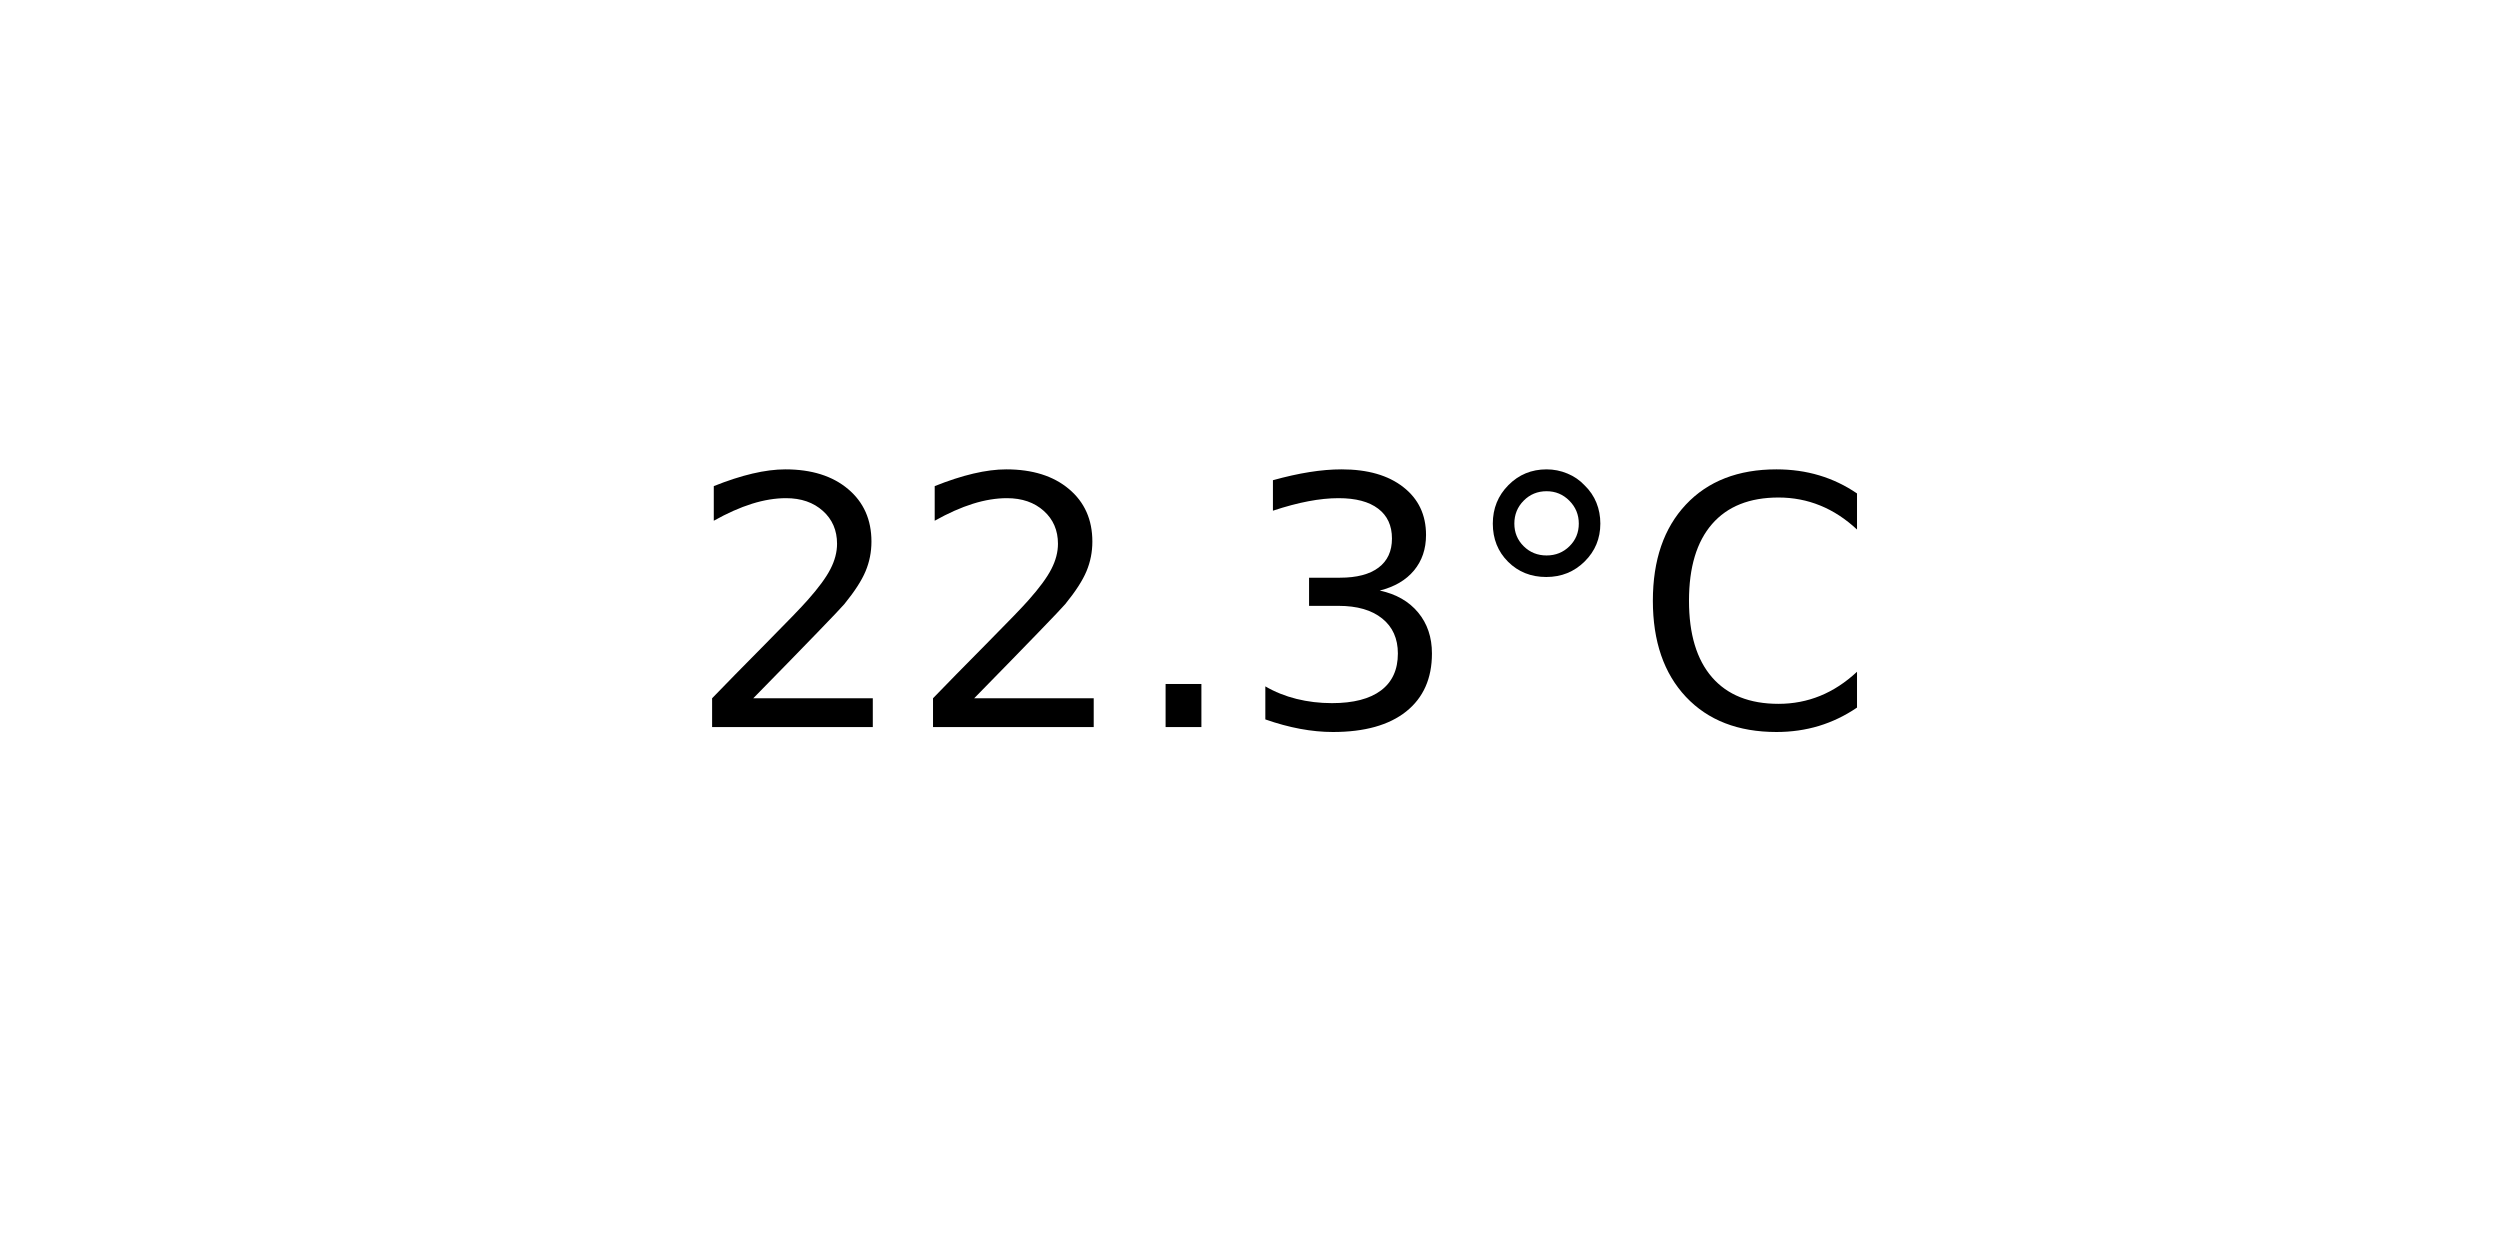
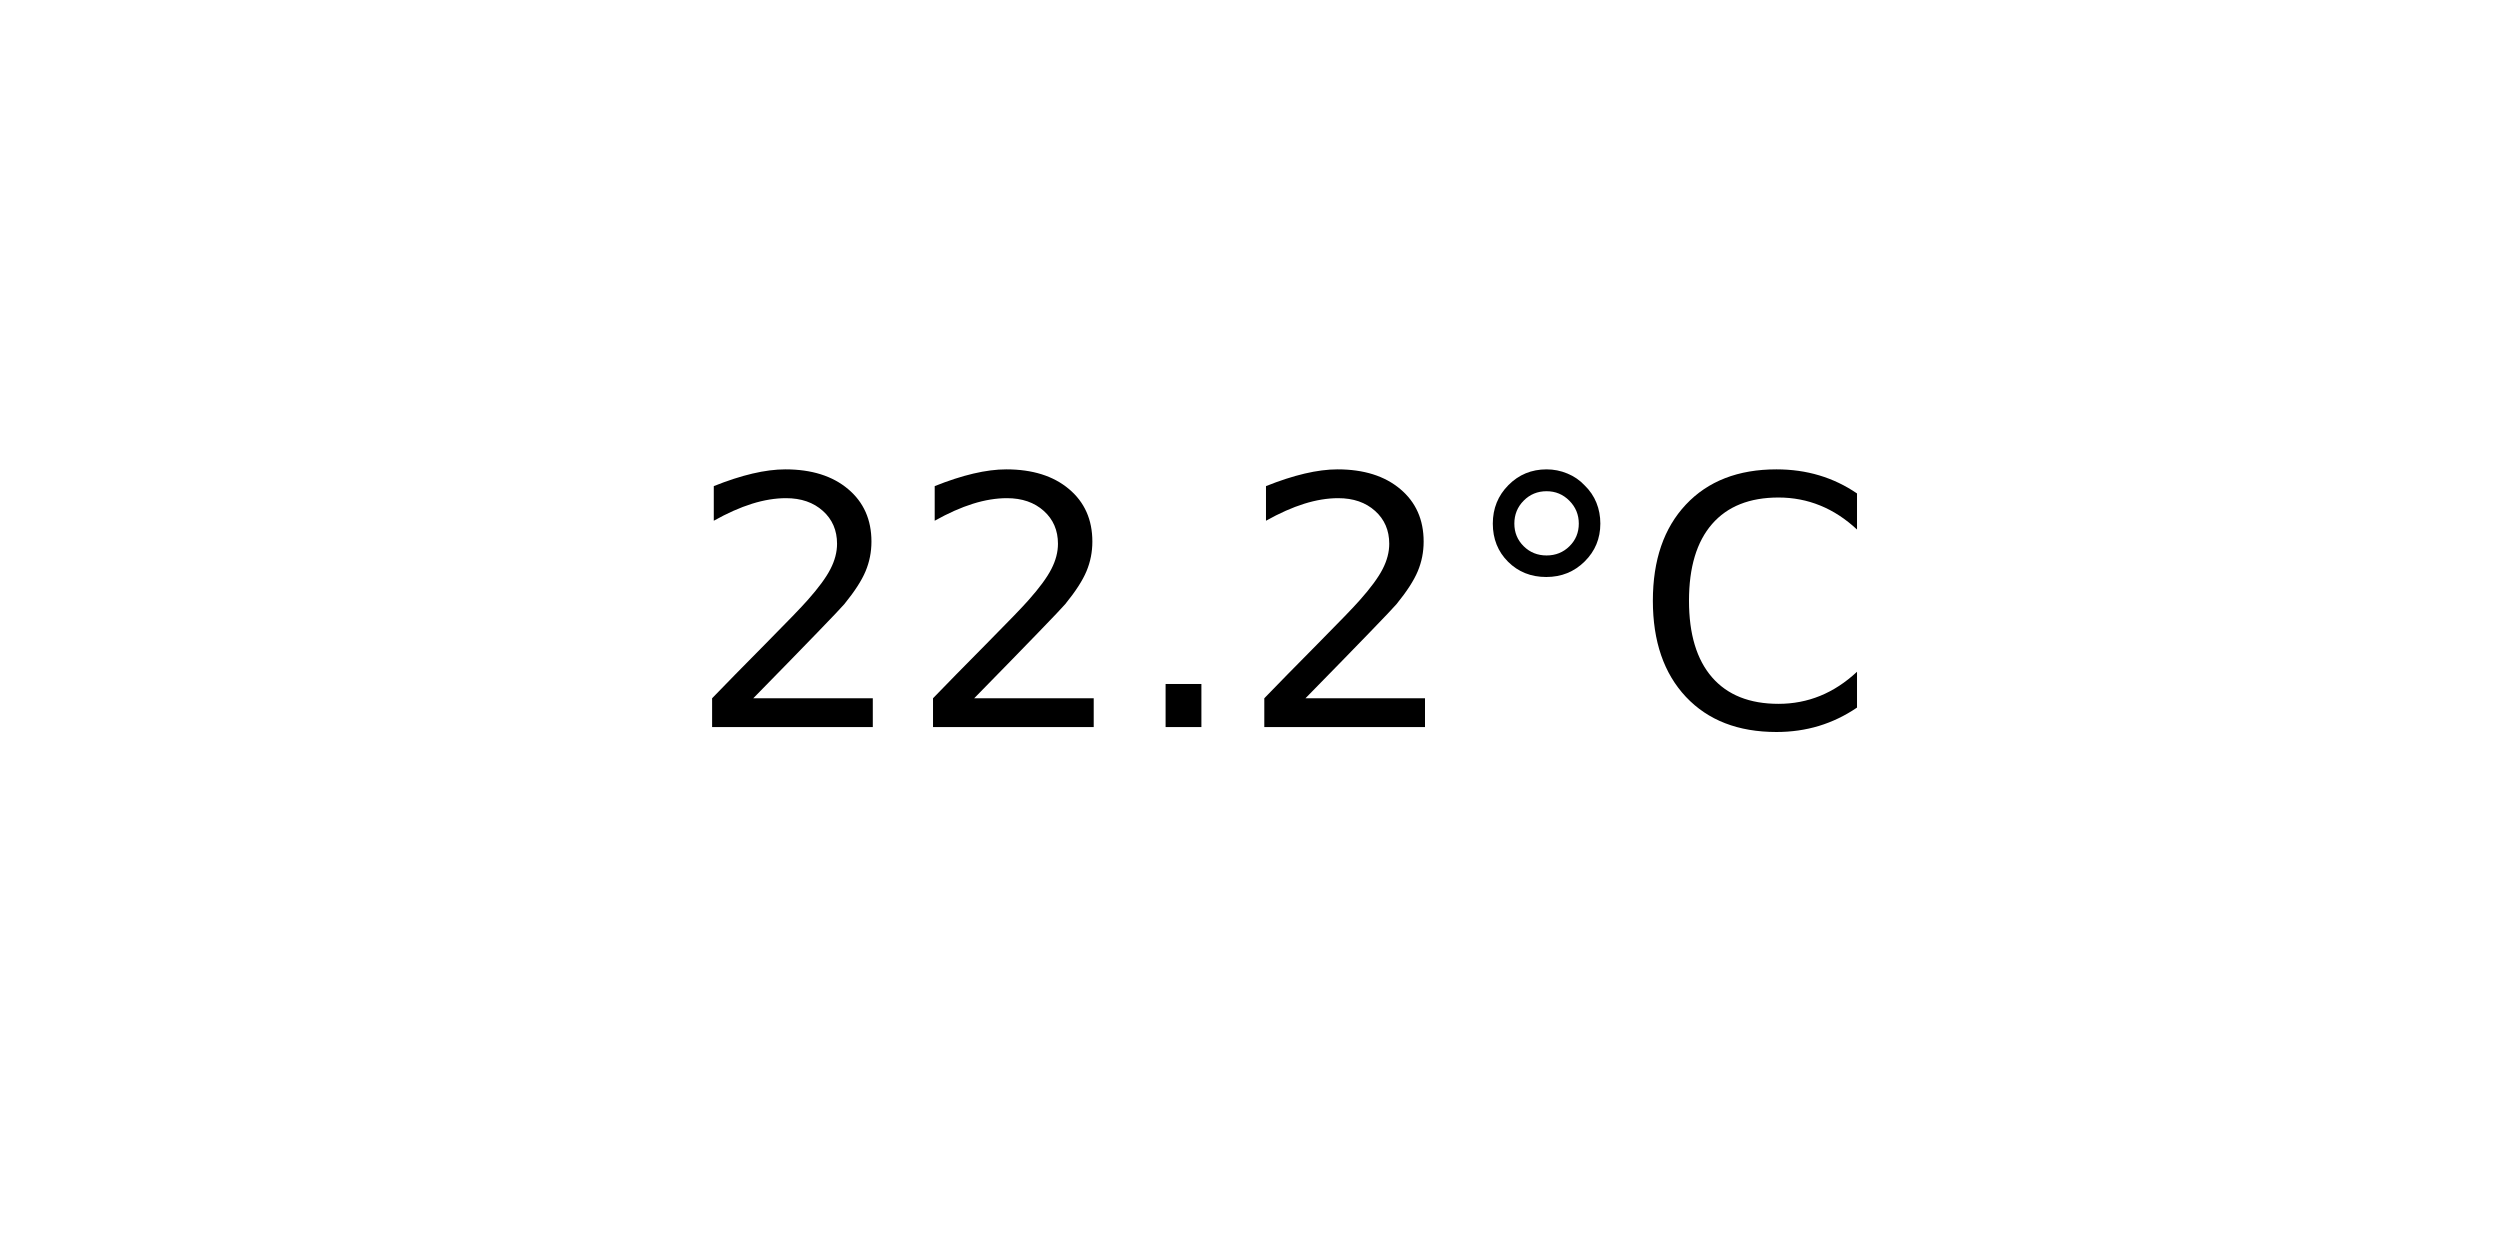
<svg xmlns="http://www.w3.org/2000/svg" xmlns:xlink="http://www.w3.org/1999/xlink" width="72pt" height="36pt" viewBox="0 0 72 36" version="1.1">
  <defs>
    <style type="text/css">*{stroke-linejoin: round; stroke-linecap: butt}</style>
  </defs>
  <g id="figure_1">
    <g id="axes_1">
      <g id="text_1">
        <g transform="translate(19.77578 20.93937) scale(0.1 -0.1)">
          <defs>
            <path id="DejaVuSans-32" d="M 1228 531  L 3431 531  L 3431 0  L 469 0  L 469 531  Q 828 903 1448 1529  Q 2069 2156 2228 2338  Q 2531 2678 2651 2914  Q 2772 3150 2772 3378  Q 2772 3750 2511 3984  Q 2250 4219 1831 4219  Q 1534 4219 1204 4116  Q 875 4013 500 3803  L 500 4441  Q 881 4594 1212 4672  Q 1544 4750 1819 4750  Q 2544 4750 2975 4387  Q 3406 4025 3406 3419  Q 3406 3131 3298 2873  Q 3191 2616 2906 2266  Q 2828 2175 2409 1742  Q 1991 1309 1228 531  z " transform="scale(0.015625)" />
            <path id="DejaVuSans-2e" d="M 684 794  L 1344 794  L 1344 0  L 684 0  L 684 794  z " transform="scale(0.015625)" />
-             <path id="DejaVuSans-33" d="M 2597 2516  Q 3050 2419 3304 2112  Q 3559 1806 3559 1356  Q 3559 666 3084 287  Q 2609 -91 1734 -91  Q 1441 -91 1130 -33  Q 819 25 488 141  L 488 750  Q 750 597 1062 519  Q 1375 441 1716 441  Q 2309 441 2620 675  Q 2931 909 2931 1356  Q 2931 1769 2642 2001  Q 2353 2234 1838 2234  L 1294 2234  L 1294 2753  L 1863 2753  Q 2328 2753 2575 2939  Q 2822 3125 2822 3475  Q 2822 3834 2567 4026  Q 2313 4219 1838 4219  Q 1578 4219 1281 4162  Q 984 4106 628 3988  L 628 4550  Q 988 4650 1302 4700  Q 1616 4750 1894 4750  Q 2613 4750 3031 4423  Q 3450 4097 3450 3541  Q 3450 3153 3228 2886  Q 3006 2619 2597 2516  z " transform="scale(0.015625)" />
            <path id="DejaVuSans-b0" d="M 1600 4347  Q 1350 4347 1178 4173  Q 1006 4000 1006 3750  Q 1006 3503 1178 3333  Q 1350 3163 1600 3163  Q 1850 3163 2022 3333  Q 2194 3503 2194 3750  Q 2194 3997 2020 4172  Q 1847 4347 1600 4347  z M 1600 4750  Q 1800 4750 1984 4673  Q 2169 4597 2303 4453  Q 2447 4313 2519 4134  Q 2591 3956 2591 3750  Q 2591 3338 2302 3052  Q 2013 2766 1594 2766  Q 1172 2766 890 3047  Q 609 3328 609 3750  Q 609 4169 896 4459  Q 1184 4750 1600 4750  z " transform="scale(0.015625)" />
            <path id="DejaVuSans-43" d="M 4122 4306  L 4122 3641  Q 3803 3938 3442 4084  Q 3081 4231 2675 4231  Q 1875 4231 1450 3742  Q 1025 3253 1025 2328  Q 1025 1406 1450 917  Q 1875 428 2675 428  Q 3081 428 3442 575  Q 3803 722 4122 1019  L 4122 359  Q 3791 134 3420 21  Q 3050 -91 2638 -91  Q 1578 -91 968 557  Q 359 1206 359 2328  Q 359 3453 968 4101  Q 1578 4750 2638 4750  Q 3056 4750 3426 4639  Q 3797 4528 4122 4306  z " transform="scale(0.015625)" />
          </defs>
          <use xlink:href="#DejaVuSans-32" />
          <use xlink:href="#DejaVuSans-32" x="63.623" />
          <use xlink:href="#DejaVuSans-2e" x="127.246" />
-           <use xlink:href="#DejaVuSans-33" x="159.033" />
+           <use xlink:href="#DejaVuSans-32" x="159.033" />
          <use xlink:href="#DejaVuSans-b0" x="222.656" />
          <use xlink:href="#DejaVuSans-43" x="272.656" />
        </g>
      </g>
    </g>
  </g>
</svg>
